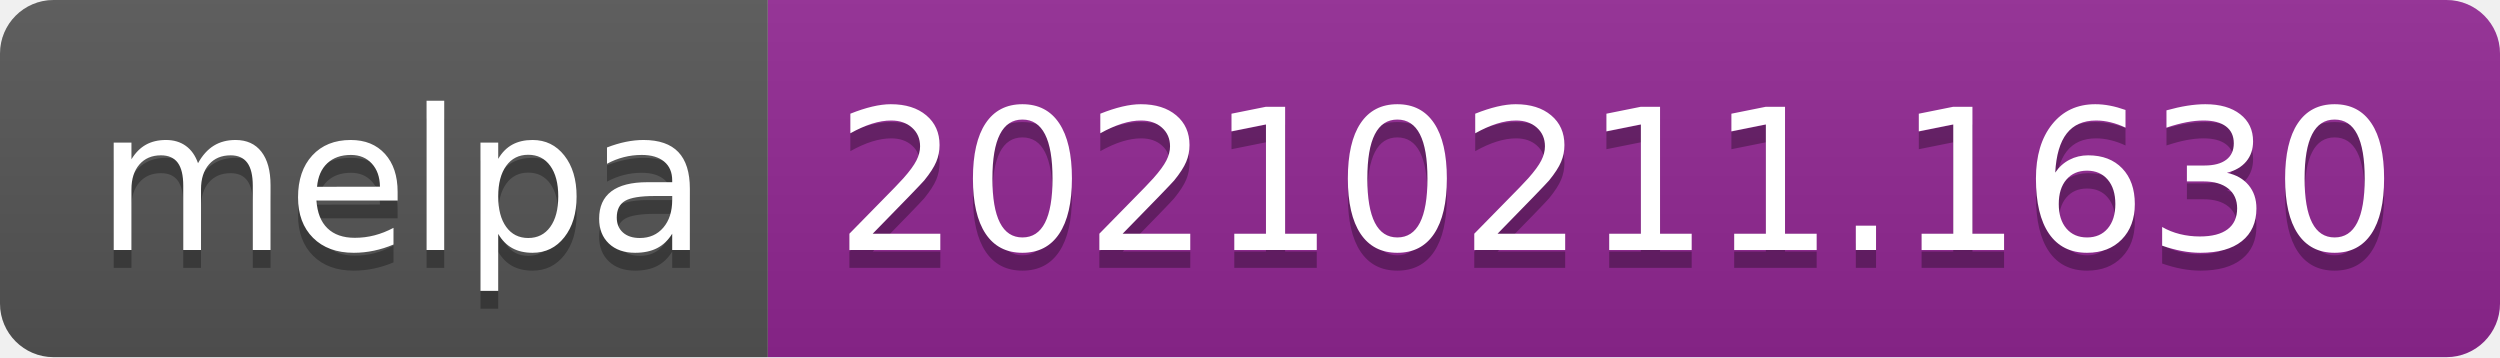
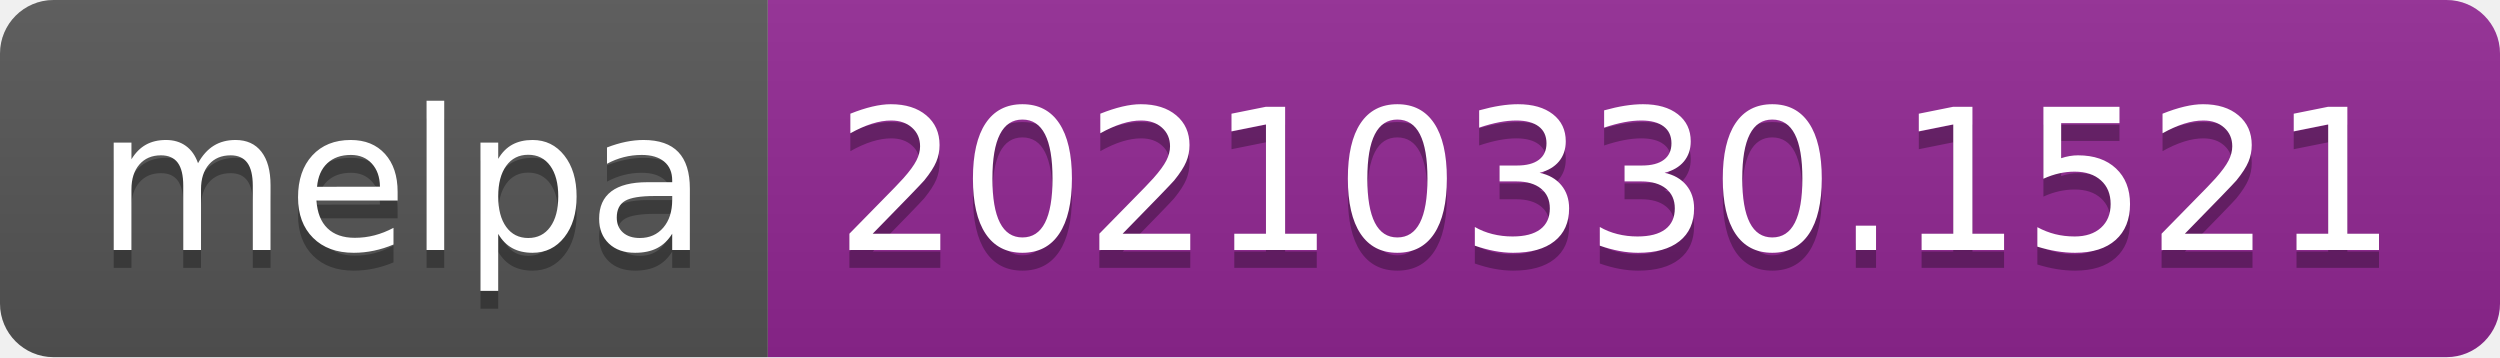
- <svg xmlns="http://www.w3.org/2000/svg" width="140" height="20" role="img" aria-label="melpa: 20210211.1630">
+ <svg xmlns="http://www.w3.org/2000/svg" width="140" height="20" role="img" aria-label="melpa: 20210330.1521">
  <linearGradient id="s" x2="0" y2="100%">
    <stop offset="0" stop-color="#bbb" stop-opacity=".1" />
    <stop offset="1" stop-opacity=".1" />
  </linearGradient>
  <clipPath id="r">
    <rect width="140" height="20" rx="3" fill="#fff" />
  </clipPath>
  <g clip-path="url(#r)">
    <rect width="43" height="20" fill="#555" />
    <rect x="43" width="97" height="20" fill="#922793" />
    <rect width="140" height="20" fill="url(#s)" />
  </g>
  <g fill="#fff" text-anchor="middle" font-family="Verdana,Geneva,DejaVu Sans,sans-serif" text-rendering="geometricPrecision" font-size="110">
    <text aria-hidden="true" x="225" y="150" fill="#010101" fill-opacity=".3" transform="scale(.1)" textLength="330">melpa</text>
    <text x="225" y="140" transform="scale(.1)" fill="#fff" textLength="330">melpa</text>
-     <text aria-hidden="true" x="905" y="150" fill="#010101" fill-opacity=".3" transform="scale(.1)" textLength="870">20210211.1630</text>
-     <text x="905" y="140" transform="scale(.1)" fill="#fff" textLength="870">20210211.1630</text>
+     <text aria-hidden="true" x="905" y="150" fill="#010101" fill-opacity=".3" transform="scale(.1)" textLength="870">20210330.1521</text>
+     <text x="905" y="140" transform="scale(.1)" fill="#fff" textLength="870">20210330.1521</text>
  </g>
</svg>
